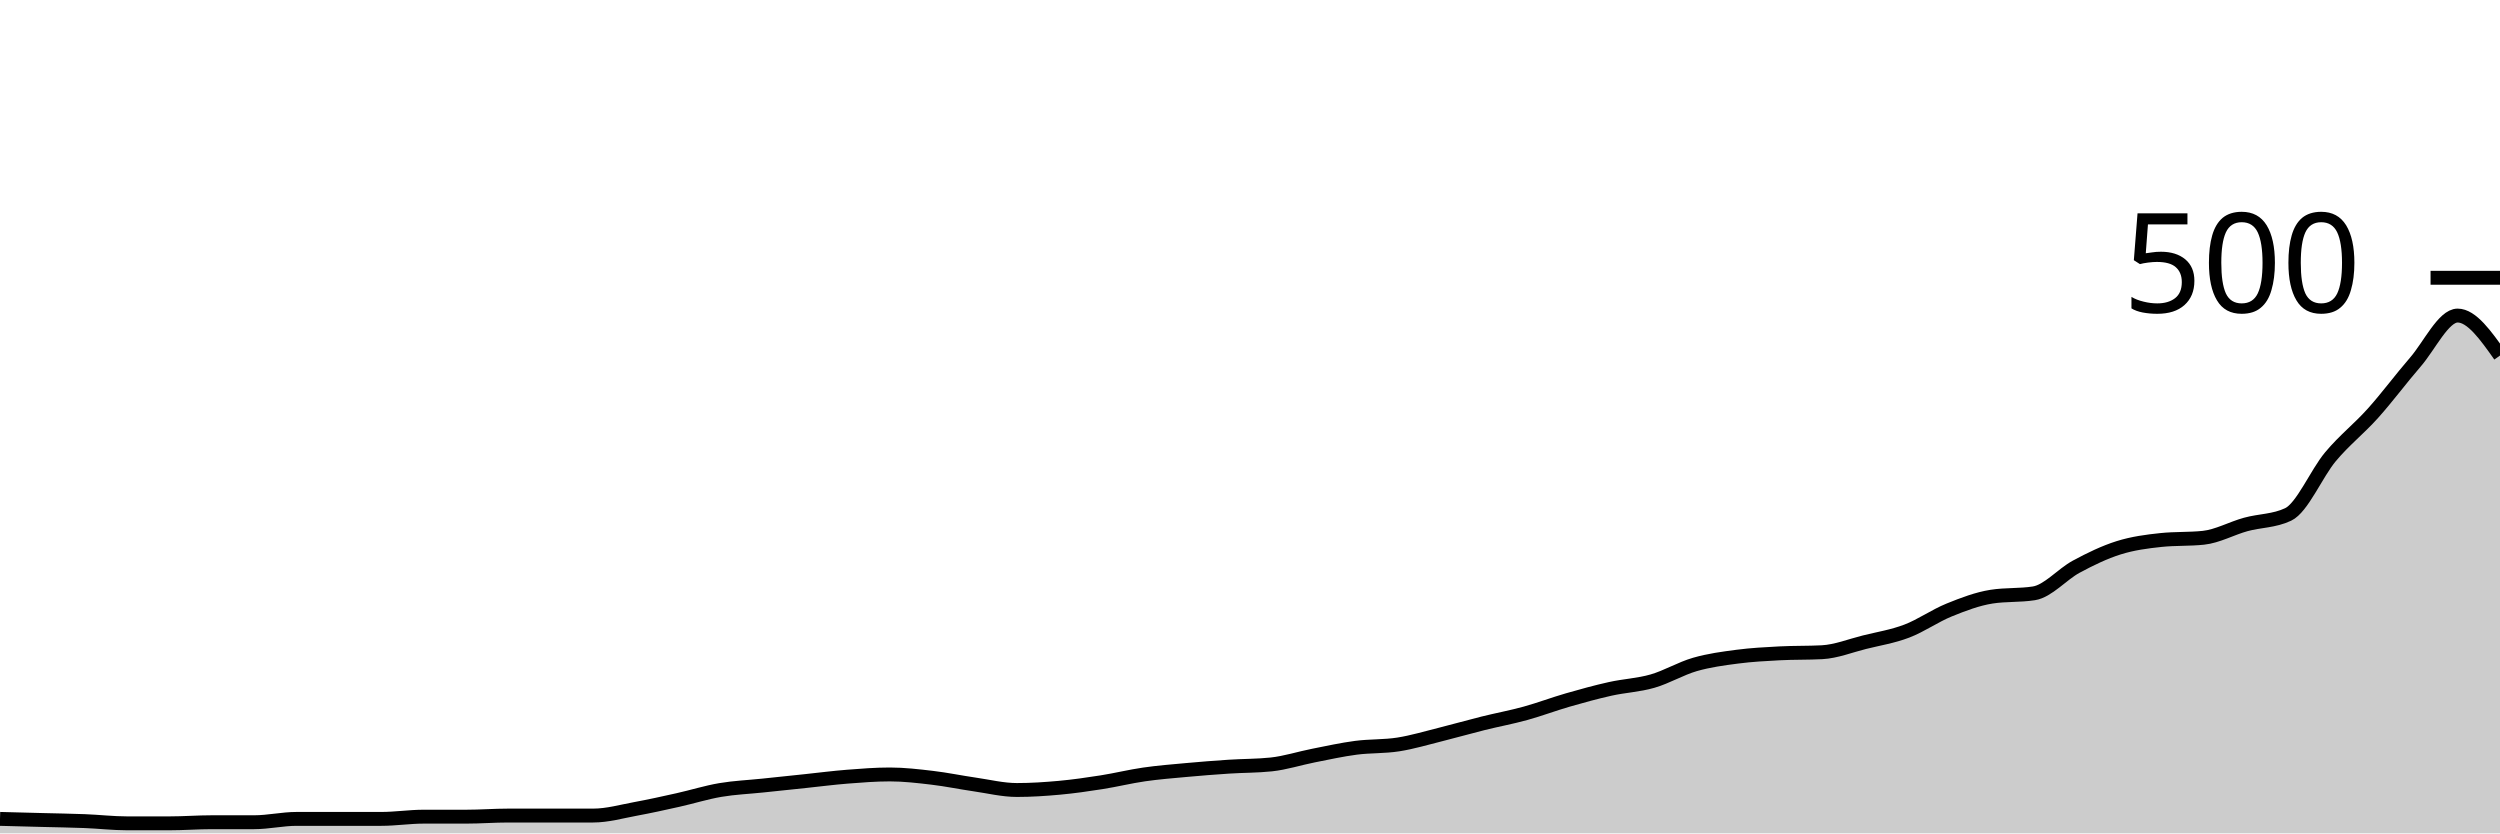
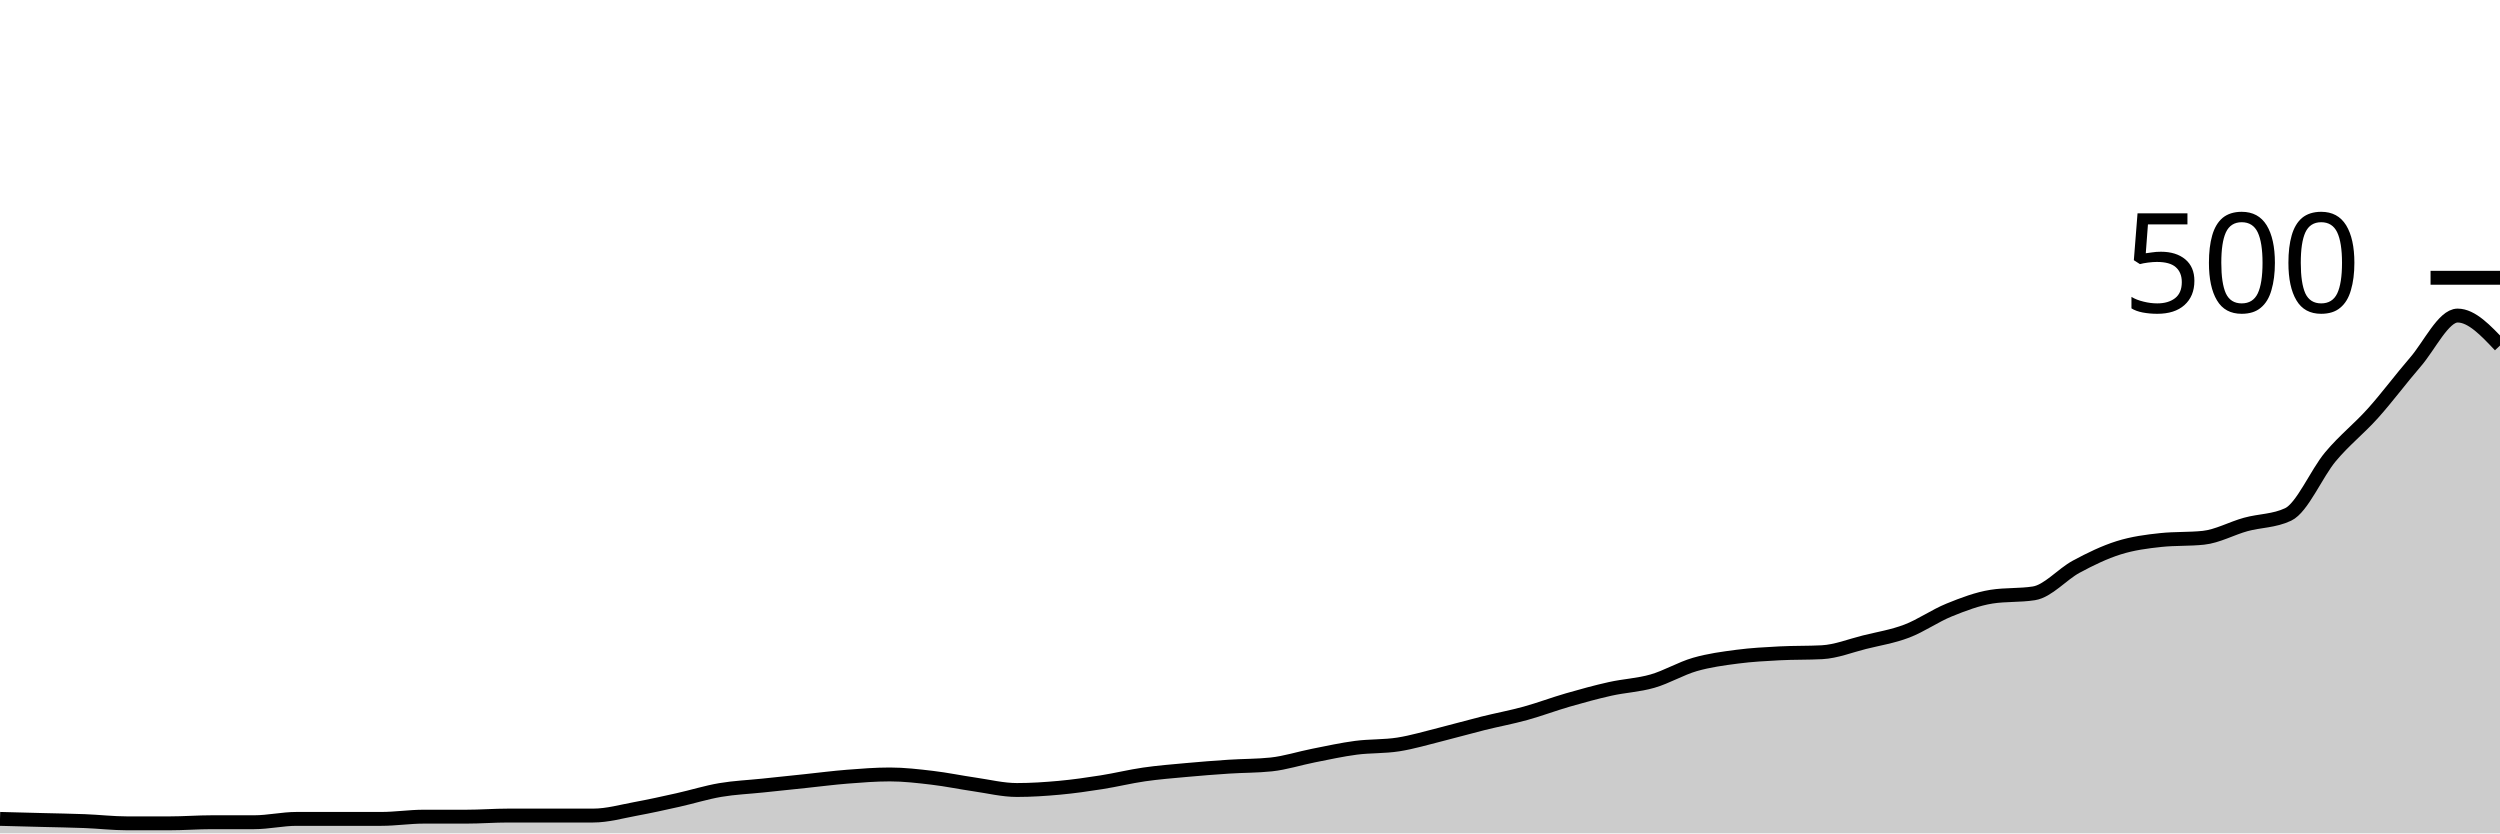
<svg xmlns="http://www.w3.org/2000/svg" viewBox="0 0 180 60">
  <g transform="translate(0,20)">
-     <path class="area" fill="rgba(0, 0, 0, 0.2)" d="M0,38.96C1.017,38.987,2.034,39.013,3.051,39.04C4.068,39.067,5.085,39.08,6.102,39.12C7.119,39.16,8.136,39.28,9.153,39.28C10.169,39.28,11.186,39.28,12.203,39.28C13.22,39.28,14.237,39.2,15.254,39.2C16.271,39.2,17.288,39.2,18.305,39.2C19.322,39.2,20.339,38.96,21.356,38.96C22.373,38.96,23.39,38.96,24.407,38.96C25.424,38.96,26.441,38.96,27.458,38.96C28.475,38.96,29.492,38.8,30.508,38.8C31.525,38.8,32.542,38.8,33.559,38.8C34.576,38.8,35.593,38.72,36.61,38.72C37.627,38.72,38.644,38.72,39.661,38.72C40.678,38.72,41.695,38.72,42.712,38.72C43.729,38.72,44.746,38.427,45.763,38.24C46.78,38.053,47.797,37.827,48.814,37.6C49.831,37.373,50.847,37.053,51.864,36.88C52.881,36.707,53.898,36.667,54.915,36.56C55.932,36.453,56.949,36.347,57.966,36.24C58.983,36.133,60,36,61.017,35.92C62.034,35.84,63.051,35.76,64.068,35.76C65.085,35.76,66.102,35.88,67.119,36C68.136,36.12,69.153,36.333,70.169,36.48C71.186,36.627,72.203,36.88,73.22,36.88C74.237,36.88,75.254,36.813,76.271,36.72C77.288,36.627,78.305,36.48,79.322,36.32C80.339,36.16,81.356,35.907,82.373,35.76C83.39,35.613,84.407,35.533,85.424,35.44C86.441,35.347,87.458,35.267,88.475,35.2C89.492,35.133,90.508,35.147,91.525,35.04C92.542,34.933,93.559,34.6,94.576,34.4C95.593,34.2,96.61,33.973,97.627,33.84C98.644,33.707,99.661,33.76,100.678,33.6C101.695,33.44,102.712,33.133,103.729,32.88C104.746,32.627,105.763,32.333,106.78,32.08C107.797,31.827,108.814,31.64,109.831,31.36C110.847,31.08,111.864,30.693,112.881,30.4C113.898,30.107,114.915,29.827,115.932,29.6C116.949,29.373,117.966,29.333,118.983,29.04C120,28.747,121.017,28.133,122.034,27.84C123.051,27.547,124.068,27.413,125.085,27.28C126.102,27.147,127.119,27.093,128.136,27.04C129.153,26.987,130.169,27.013,131.186,26.96C132.203,26.907,133.22,26.493,134.237,26.24C135.254,25.987,136.271,25.827,137.288,25.44C138.305,25.053,139.322,24.333,140.339,23.92C141.356,23.507,142.373,23.12,143.39,22.96C144.407,22.8,145.424,22.88,146.441,22.72C147.458,22.56,148.475,21.347,149.492,20.8C150.508,20.253,151.525,19.76,152.542,19.44C153.559,19.12,154.576,18.987,155.593,18.88C156.61,18.773,157.627,18.827,158.644,18.72C159.661,18.613,160.678,18.04,161.695,17.76C162.712,17.48,163.729,17.52,164.746,17.04C165.763,16.56,166.78,14.093,167.797,12.88C168.814,11.667,169.831,10.893,170.847,9.76C171.864,8.627,172.881,7.253,173.898,6.08C174.915,4.907,175.932,2.72,176.949,2.72C177.966,2.72,178.983,4.16,180,5.6L180,40C178.983,40,177.966,40,176.949,40C175.932,40,174.915,40,173.898,40C172.881,40,171.864,40,170.847,40C169.831,40,168.814,40,167.797,40C166.78,40,165.763,40,164.746,40C163.729,40,162.712,40,161.695,40C160.678,40,159.661,40,158.644,40C157.627,40,156.61,40,155.593,40C154.576,40,153.559,40,152.542,40C151.525,40,150.508,40,149.492,40C148.475,40,147.458,40,146.441,40C145.424,40,144.407,40,143.39,40C142.373,40,141.356,40,140.339,40C139.322,40,138.305,40,137.288,40C136.271,40,135.254,40,134.237,40C133.22,40,132.203,40,131.186,40C130.169,40,129.153,40,128.136,40C127.119,40,126.102,40,125.085,40C124.068,40,123.051,40,122.034,40C121.017,40,120,40,118.983,40C117.966,40,116.949,40,115.932,40C114.915,40,113.898,40,112.881,40C111.864,40,110.847,40,109.831,40C108.814,40,107.797,40,106.78,40C105.763,40,104.746,40,103.729,40C102.712,40,101.695,40,100.678,40C99.661,40,98.644,40,97.627,40C96.61,40,95.593,40,94.576,40C93.559,40,92.542,40,91.525,40C90.508,40,89.492,40,88.475,40C87.458,40,86.441,40,85.424,40C84.407,40,83.39,40,82.373,40C81.356,40,80.339,40,79.322,40C78.305,40,77.288,40,76.271,40C75.254,40,74.237,40,73.22,40C72.203,40,71.186,40,70.169,40C69.153,40,68.136,40,67.119,40C66.102,40,65.085,40,64.068,40C63.051,40,62.034,40,61.017,40C60,40,58.983,40,57.966,40C56.949,40,55.932,40,54.915,40C53.898,40,52.881,40,51.864,40C50.847,40,49.831,40,48.814,40C47.797,40,46.78,40,45.763,40C44.746,40,43.729,40,42.712,40C41.695,40,40.678,40,39.661,40C38.644,40,37.627,40,36.61,40C35.593,40,34.576,40,33.559,40C32.542,40,31.525,40,30.508,40C29.492,40,28.475,40,27.458,40C26.441,40,25.424,40,24.407,40C23.39,40,22.373,40,21.356,40C20.339,40,19.322,40,18.305,40C17.288,40,16.271,40,15.254,40C14.237,40,13.22,40,12.203,40C11.186,40,10.169,40,9.153,40C8.136,40,7.119,40,6.102,40C5.085,40,4.068,40,3.051,40C2.034,40,1.017,40,0,40Z" />
-     <path class="line" stroke="black" fill="none" d="M0,38.96C1.017,38.987,2.034,39.013,3.051,39.04C4.068,39.067,5.085,39.08,6.102,39.12C7.119,39.16,8.136,39.28,9.153,39.28C10.169,39.28,11.186,39.28,12.203,39.28C13.22,39.28,14.237,39.2,15.254,39.2C16.271,39.2,17.288,39.2,18.305,39.2C19.322,39.2,20.339,38.96,21.356,38.96C22.373,38.96,23.39,38.96,24.407,38.96C25.424,38.96,26.441,38.96,27.458,38.96C28.475,38.96,29.492,38.8,30.508,38.8C31.525,38.8,32.542,38.8,33.559,38.8C34.576,38.8,35.593,38.72,36.61,38.72C37.627,38.72,38.644,38.72,39.661,38.72C40.678,38.72,41.695,38.72,42.712,38.72C43.729,38.72,44.746,38.427,45.763,38.24C46.78,38.053,47.797,37.827,48.814,37.6C49.831,37.373,50.847,37.053,51.864,36.88C52.881,36.707,53.898,36.667,54.915,36.56C55.932,36.453,56.949,36.347,57.966,36.24C58.983,36.133,60,36,61.017,35.92C62.034,35.84,63.051,35.76,64.068,35.76C65.085,35.76,66.102,35.88,67.119,36C68.136,36.12,69.153,36.333,70.169,36.48C71.186,36.627,72.203,36.88,73.22,36.88C74.237,36.88,75.254,36.813,76.271,36.72C77.288,36.627,78.305,36.48,79.322,36.32C80.339,36.16,81.356,35.907,82.373,35.76C83.39,35.613,84.407,35.533,85.424,35.44C86.441,35.347,87.458,35.267,88.475,35.2C89.492,35.133,90.508,35.147,91.525,35.04C92.542,34.933,93.559,34.6,94.576,34.4C95.593,34.2,96.61,33.973,97.627,33.84C98.644,33.707,99.661,33.76,100.678,33.6C101.695,33.44,102.712,33.133,103.729,32.88C104.746,32.627,105.763,32.333,106.78,32.08C107.797,31.827,108.814,31.64,109.831,31.36C110.847,31.08,111.864,30.693,112.881,30.4C113.898,30.107,114.915,29.827,115.932,29.6C116.949,29.373,117.966,29.333,118.983,29.04C120,28.747,121.017,28.133,122.034,27.84C123.051,27.547,124.068,27.413,125.085,27.28C126.102,27.147,127.119,27.093,128.136,27.04C129.153,26.987,130.169,27.013,131.186,26.96C132.203,26.907,133.22,26.493,134.237,26.24C135.254,25.987,136.271,25.827,137.288,25.44C138.305,25.053,139.322,24.333,140.339,23.92C141.356,23.507,142.373,23.12,143.39,22.96C144.407,22.8,145.424,22.88,146.441,22.72C147.458,22.56,148.475,21.347,149.492,20.8C150.508,20.253,151.525,19.76,152.542,19.44C153.559,19.12,154.576,18.987,155.593,18.88C156.61,18.773,157.627,18.827,158.644,18.72C159.661,18.613,160.678,18.04,161.695,17.76C162.712,17.48,163.729,17.52,164.746,17.04C165.763,16.56,166.78,14.093,167.797,12.88C168.814,11.667,169.831,10.893,170.847,9.76C171.864,8.627,172.881,7.253,173.898,6.08C174.915,4.907,175.932,2.72,176.949,2.72C177.966,2.72,178.983,4.16,180,5.6" />
+     <path class="area" fill="rgba(0, 0, 0, 0.2)" d="M0,38.96C1.017,38.987,2.034,39.013,3.051,39.04C4.068,39.067,5.085,39.08,6.102,39.12C7.119,39.16,8.136,39.28,9.153,39.28C10.169,39.28,11.186,39.28,12.203,39.28C13.22,39.28,14.237,39.2,15.254,39.2C16.271,39.2,17.288,39.2,18.305,39.2C19.322,39.2,20.339,38.96,21.356,38.96C22.373,38.96,23.39,38.96,24.407,38.96C25.424,38.96,26.441,38.96,27.458,38.96C28.475,38.96,29.492,38.8,30.508,38.8C31.525,38.8,32.542,38.8,33.559,38.8C34.576,38.8,35.593,38.72,36.61,38.72C37.627,38.72,38.644,38.72,39.661,38.72C40.678,38.72,41.695,38.72,42.712,38.72C43.729,38.72,44.746,38.427,45.763,38.24C46.78,38.053,47.797,37.827,48.814,37.6C49.831,37.373,50.847,37.053,51.864,36.88C52.881,36.707,53.898,36.667,54.915,36.56C55.932,36.453,56.949,36.347,57.966,36.24C58.983,36.133,60,36,61.017,35.92C62.034,35.84,63.051,35.76,64.068,35.76C65.085,35.76,66.102,35.88,67.119,36C68.136,36.12,69.153,36.333,70.169,36.48C71.186,36.627,72.203,36.88,73.22,36.88C74.237,36.88,75.254,36.813,76.271,36.72C77.288,36.627,78.305,36.48,79.322,36.32C80.339,36.16,81.356,35.907,82.373,35.76C83.39,35.613,84.407,35.533,85.424,35.44C86.441,35.347,87.458,35.267,88.475,35.2C89.492,35.133,90.508,35.147,91.525,35.04C92.542,34.933,93.559,34.6,94.576,34.4C95.593,34.2,96.61,33.973,97.627,33.84C98.644,33.707,99.661,33.76,100.678,33.6C101.695,33.44,102.712,33.133,103.729,32.88C104.746,32.627,105.763,32.333,106.78,32.08C107.797,31.827,108.814,31.64,109.831,31.36C110.847,31.08,111.864,30.693,112.881,30.4C113.898,30.107,114.915,29.827,115.932,29.6C116.949,29.373,117.966,29.333,118.983,29.04C120,28.747,121.017,28.133,122.034,27.84C123.051,27.547,124.068,27.413,125.085,27.28C126.102,27.147,127.119,27.093,128.136,27.04C129.153,26.987,130.169,27.013,131.186,26.96C132.203,26.907,133.22,26.493,134.237,26.24C135.254,25.987,136.271,25.827,137.288,25.44C138.305,25.053,139.322,24.333,140.339,23.92C141.356,23.507,142.373,23.12,143.39,22.96C144.407,22.8,145.424,22.88,146.441,22.72C147.458,22.56,148.475,21.347,149.492,20.8C150.508,20.253,151.525,19.76,152.542,19.44C153.559,19.12,154.576,18.987,155.593,18.88C156.61,18.773,157.627,18.827,158.644,18.72C159.661,18.613,160.678,18.04,161.695,17.76C162.712,17.48,163.729,17.52,164.746,17.04C165.763,16.56,166.78,14.093,167.797,12.88C168.814,11.667,169.831,10.893,170.847,9.76C171.864,8.627,172.881,7.253,173.898,6.08C174.915,4.907,175.932,2.72,176.949,2.72C177.966,2.72,178.983,3.8,180,4.88L180,40C178.983,40,177.966,40,176.949,40C175.932,40,174.915,40,173.898,40C172.881,40,171.864,40,170.847,40C169.831,40,168.814,40,167.797,40C166.78,40,165.763,40,164.746,40C163.729,40,162.712,40,161.695,40C160.678,40,159.661,40,158.644,40C157.627,40,156.61,40,155.593,40C154.576,40,153.559,40,152.542,40C151.525,40,150.508,40,149.492,40C148.475,40,147.458,40,146.441,40C145.424,40,144.407,40,143.39,40C142.373,40,141.356,40,140.339,40C139.322,40,138.305,40,137.288,40C136.271,40,135.254,40,134.237,40C133.22,40,132.203,40,131.186,40C130.169,40,129.153,40,128.136,40C127.119,40,126.102,40,125.085,40C124.068,40,123.051,40,122.034,40C121.017,40,120,40,118.983,40C117.966,40,116.949,40,115.932,40C114.915,40,113.898,40,112.881,40C111.864,40,110.847,40,109.831,40C108.814,40,107.797,40,106.78,40C105.763,40,104.746,40,103.729,40C102.712,40,101.695,40,100.678,40C99.661,40,98.644,40,97.627,40C96.61,40,95.593,40,94.576,40C93.559,40,92.542,40,91.525,40C90.508,40,89.492,40,88.475,40C87.458,40,86.441,40,85.424,40C84.407,40,83.39,40,82.373,40C81.356,40,80.339,40,79.322,40C78.305,40,77.288,40,76.271,40C75.254,40,74.237,40,73.22,40C72.203,40,71.186,40,70.169,40C69.153,40,68.136,40,67.119,40C66.102,40,65.085,40,64.068,40C63.051,40,62.034,40,61.017,40C60,40,58.983,40,57.966,40C56.949,40,55.932,40,54.915,40C53.898,40,52.881,40,51.864,40C50.847,40,49.831,40,48.814,40C47.797,40,46.78,40,45.763,40C44.746,40,43.729,40,42.712,40C41.695,40,40.678,40,39.661,40C38.644,40,37.627,40,36.61,40C35.593,40,34.576,40,33.559,40C32.542,40,31.525,40,30.508,40C29.492,40,28.475,40,27.458,40C26.441,40,25.424,40,24.407,40C23.39,40,22.373,40,21.356,40C20.339,40,19.322,40,18.305,40C17.288,40,16.271,40,15.254,40C14.237,40,13.22,40,12.203,40C11.186,40,10.169,40,9.153,40C8.136,40,7.119,40,6.102,40C5.085,40,4.068,40,3.051,40C2.034,40,1.017,40,0,40Z" />
+     <path class="line" stroke="black" fill="none" d="M0,38.96C1.017,38.987,2.034,39.013,3.051,39.04C4.068,39.067,5.085,39.08,6.102,39.12C7.119,39.16,8.136,39.28,9.153,39.28C10.169,39.28,11.186,39.28,12.203,39.28C13.22,39.28,14.237,39.2,15.254,39.2C16.271,39.2,17.288,39.2,18.305,39.2C19.322,39.2,20.339,38.96,21.356,38.96C22.373,38.96,23.39,38.96,24.407,38.96C25.424,38.96,26.441,38.96,27.458,38.96C28.475,38.96,29.492,38.8,30.508,38.8C31.525,38.8,32.542,38.8,33.559,38.8C34.576,38.8,35.593,38.72,36.61,38.72C37.627,38.72,38.644,38.72,39.661,38.72C40.678,38.72,41.695,38.72,42.712,38.72C43.729,38.72,44.746,38.427,45.763,38.24C46.78,38.053,47.797,37.827,48.814,37.6C49.831,37.373,50.847,37.053,51.864,36.88C52.881,36.707,53.898,36.667,54.915,36.56C55.932,36.453,56.949,36.347,57.966,36.24C58.983,36.133,60,36,61.017,35.92C62.034,35.84,63.051,35.76,64.068,35.76C65.085,35.76,66.102,35.88,67.119,36C68.136,36.12,69.153,36.333,70.169,36.48C71.186,36.627,72.203,36.88,73.22,36.88C74.237,36.88,75.254,36.813,76.271,36.72C77.288,36.627,78.305,36.48,79.322,36.32C80.339,36.16,81.356,35.907,82.373,35.76C83.39,35.613,84.407,35.533,85.424,35.44C86.441,35.347,87.458,35.267,88.475,35.2C89.492,35.133,90.508,35.147,91.525,35.04C92.542,34.933,93.559,34.6,94.576,34.4C95.593,34.2,96.61,33.973,97.627,33.84C98.644,33.707,99.661,33.76,100.678,33.6C101.695,33.44,102.712,33.133,103.729,32.88C104.746,32.627,105.763,32.333,106.78,32.08C107.797,31.827,108.814,31.64,109.831,31.36C110.847,31.08,111.864,30.693,112.881,30.4C113.898,30.107,114.915,29.827,115.932,29.6C116.949,29.373,117.966,29.333,118.983,29.04C120,28.747,121.017,28.133,122.034,27.84C123.051,27.547,124.068,27.413,125.085,27.28C126.102,27.147,127.119,27.093,128.136,27.04C129.153,26.987,130.169,27.013,131.186,26.96C132.203,26.907,133.22,26.493,134.237,26.24C135.254,25.987,136.271,25.827,137.288,25.44C138.305,25.053,139.322,24.333,140.339,23.92C141.356,23.507,142.373,23.12,143.39,22.96C144.407,22.8,145.424,22.88,146.441,22.72C147.458,22.56,148.475,21.347,149.492,20.8C150.508,20.253,151.525,19.76,152.542,19.44C153.559,19.12,154.576,18.987,155.593,18.88C156.61,18.773,157.627,18.827,158.644,18.72C159.661,18.613,160.678,18.04,161.695,17.76C162.712,17.48,163.729,17.52,164.746,17.04C165.763,16.56,166.78,14.093,167.797,12.88C168.814,11.667,169.831,10.893,170.847,9.76C171.864,8.627,172.881,7.253,173.898,6.08C174.915,4.907,175.932,2.72,176.949,2.72C177.966,2.72,178.983,3.8,180,4.88" />
    <path class="axis-ceiling" stroke-width="1" stroke="black" fill="none" d="M175,0L180,0" />
    <text class="axis-ceiling-label" font-family="sans-serif" text-anchor="end" font-size="10px" x="170" y="2.5">500</text>
  </g>
</svg>
